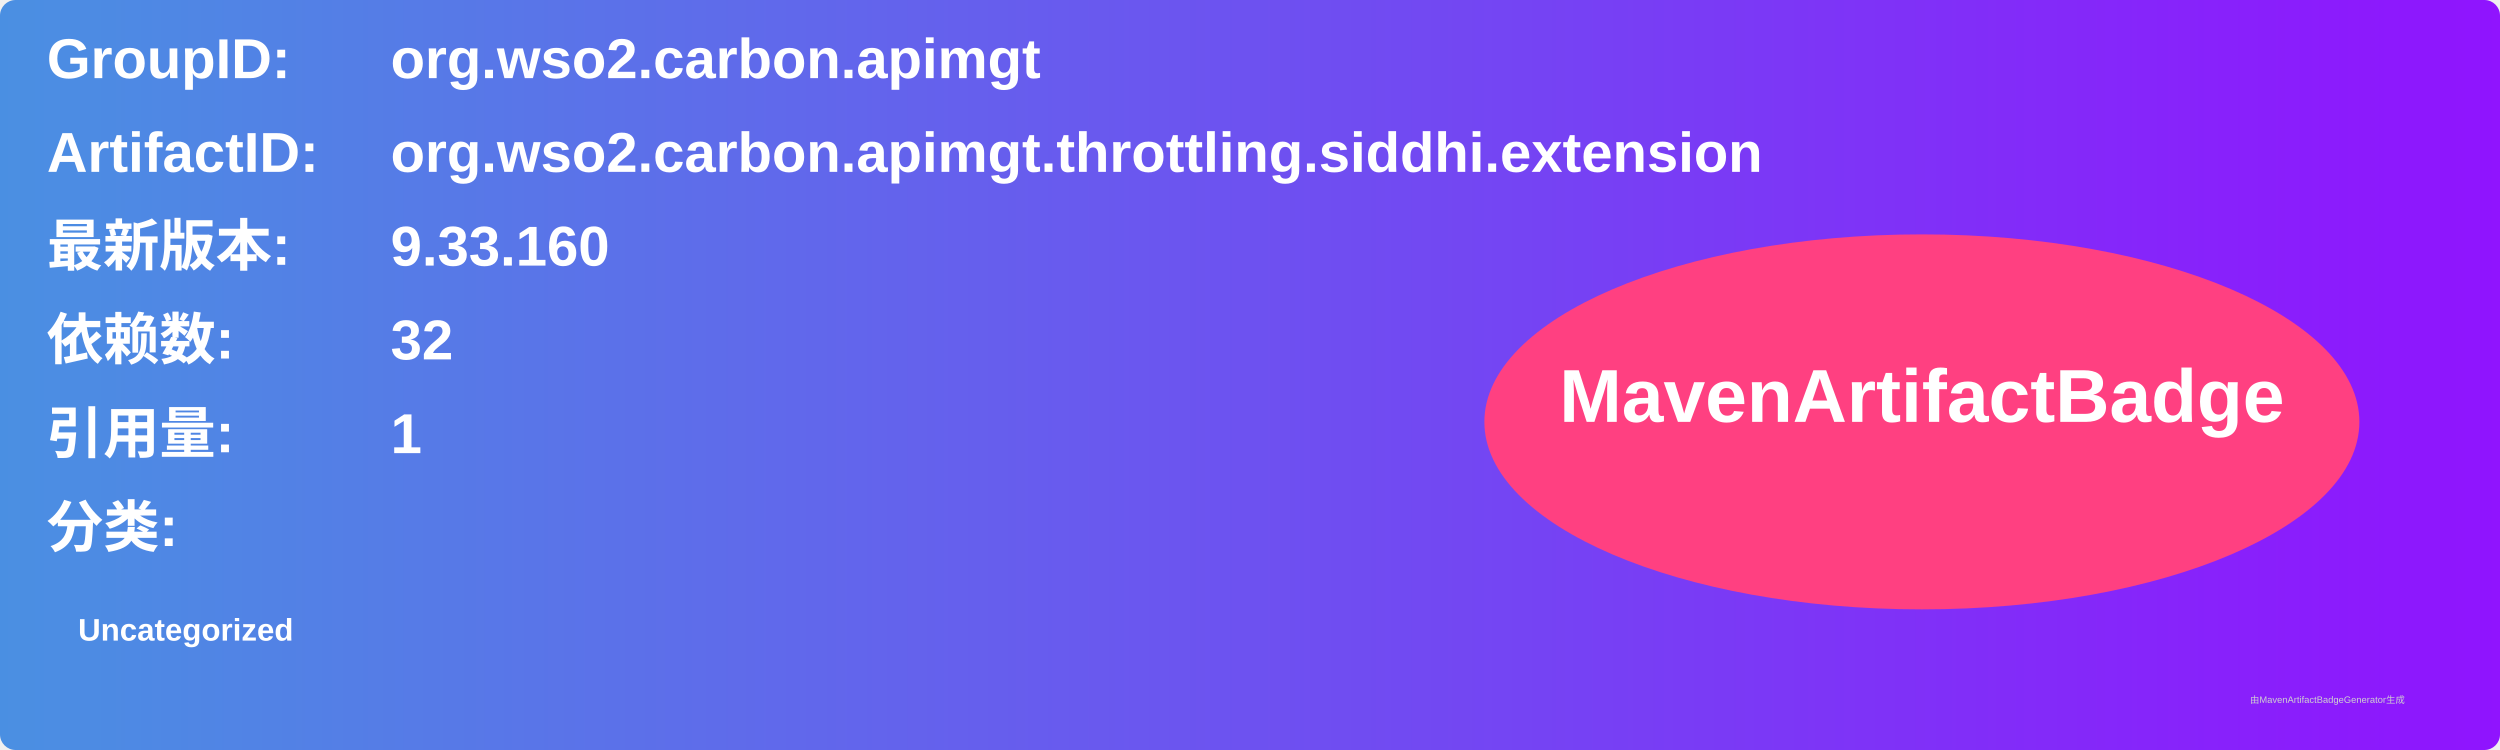
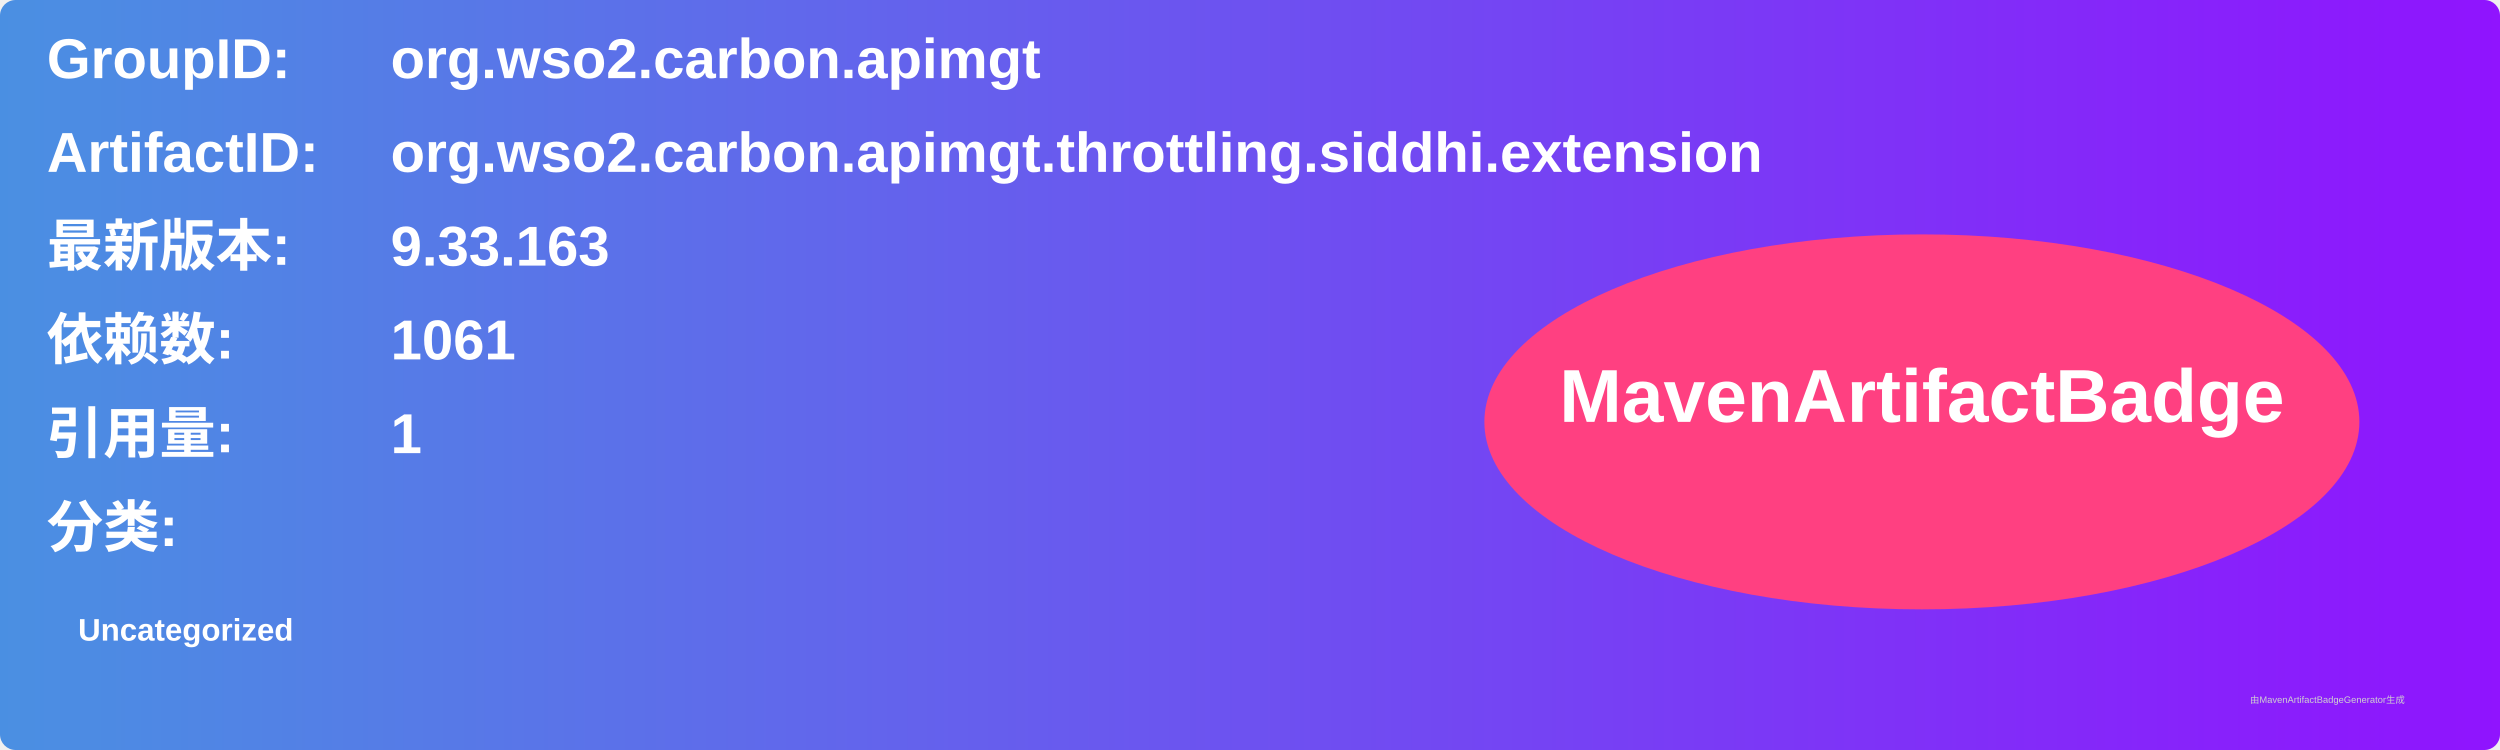
<svg xmlns="http://www.w3.org/2000/svg" width="800" height="240" viewBox="0 0 800 240">
  <linearGradient id="grad" x1="0%" y1="0%" x2="100%" y2="0%">
    <stop offset="0%" stop-color="#4a90e2" />
    <stop offset="100%" stop-color="#9013fe" />
  </linearGradient>
  <rect width="100%" height="100%" rx="5" ry="5" fill="url(#grad)" />
  <g transform="translate(15, 15)">
    <text x="0" y="10" font-family="Arial" font-size="18" fill="white" font-weight="bold" width="260">GroupID:</text>
    <text x="110" y="10" font-family="Arial" font-size="18" fill="white" font-weight="bold" width="460">org.wso2.carbon.apimgt</text>
    <text x="0" y="40" font-family="Arial" font-size="18" fill="white" font-weight="bold" width="260">ArtifactID:</text>
    <text x="110" y="40" font-family="Arial" font-size="18" fill="white" font-weight="bold" width="460">org.wso2.carbon.apimgt.throttling.siddhi.extension</text>
    <text x="0" y="70" font-family="Arial" font-size="18" fill="white" font-weight="bold">最新版本:</text>
    <text x="110" y="70" font-family="Arial" font-size="18" fill="white" font-weight="bold">
-       <tspan font-weight="bold">9.33.160</tspan>
+       <tspan font-weight="bold">9.33.163</tspan>
    </text>
    <text x="0" y="100" font-family="Arial" font-size="18" fill="white" font-weight="bold">依赖数: </text>
    <text x="110" y="100" font-family="Arial" font-size="18" fill="white">
-       <tspan font-weight="bold">32</tspan>
+       <tspan font-weight="bold">1061</tspan>
    </text>
    <text x="0" y="130" font-family="Arial" font-size="18" fill="white" font-weight="bold">引用量: </text>
    <text x="110" y="130" font-family="Arial" font-size="18" fill="white">
      <tspan font-weight="bold">1</tspan>
    </text>
    <text x="0" y="160" font-family="Arial" font-size="18" fill="white" font-weight="bold">分类:</text>
    <text x="10" y="190" font-family="Arial" font-size="10" fill="white">
      <tspan font-weight="bold">Uncategorized</tspan>
    </text>
    <ellipse cx="600" cy="120" rx="140" ry="60" fill="#ff4081" />
    <text x="600" y="120" text-anchor="middle" font-family="Arial" font-size="24" fill="white" font-weight="bold">MavenArtifactBadge</text>
  </g>
  <text x="720" y="225" font-family="Arial" font-size="3" fill="#d0d0d0">由MavenArtifactBadgeGenerator生成</text>
</svg>
